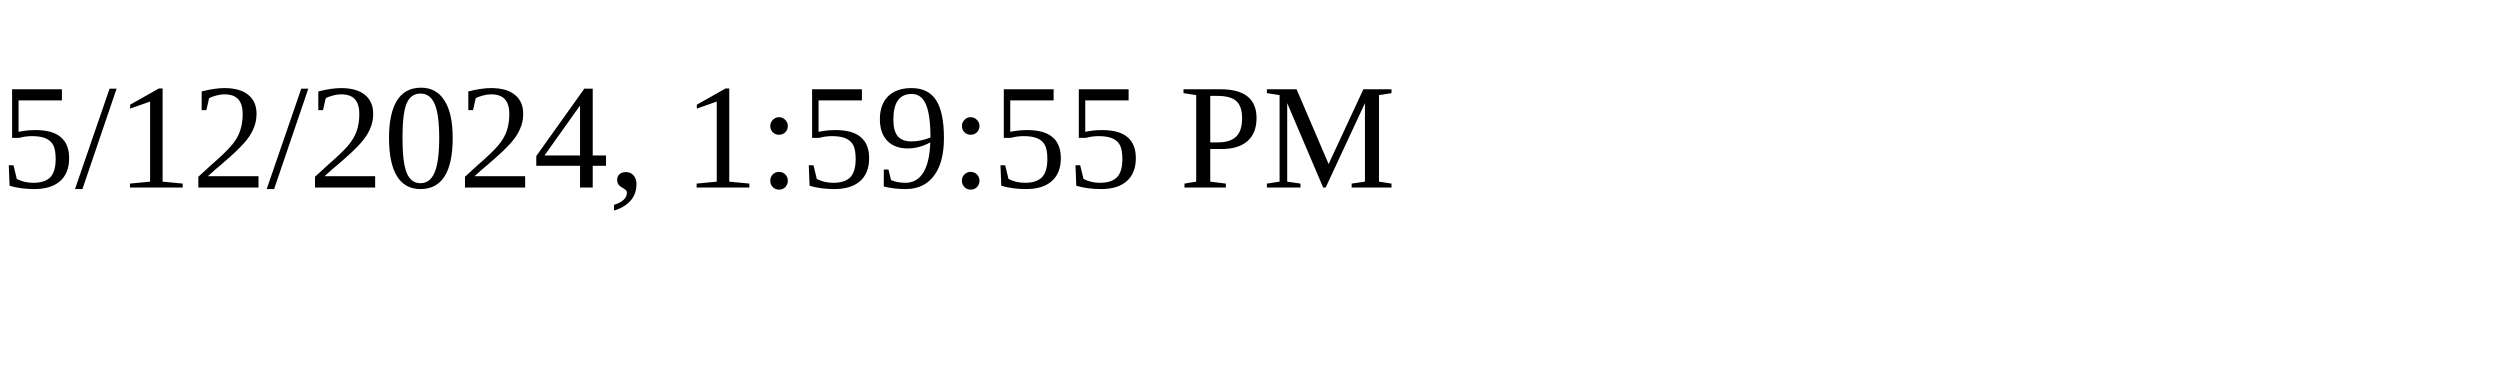
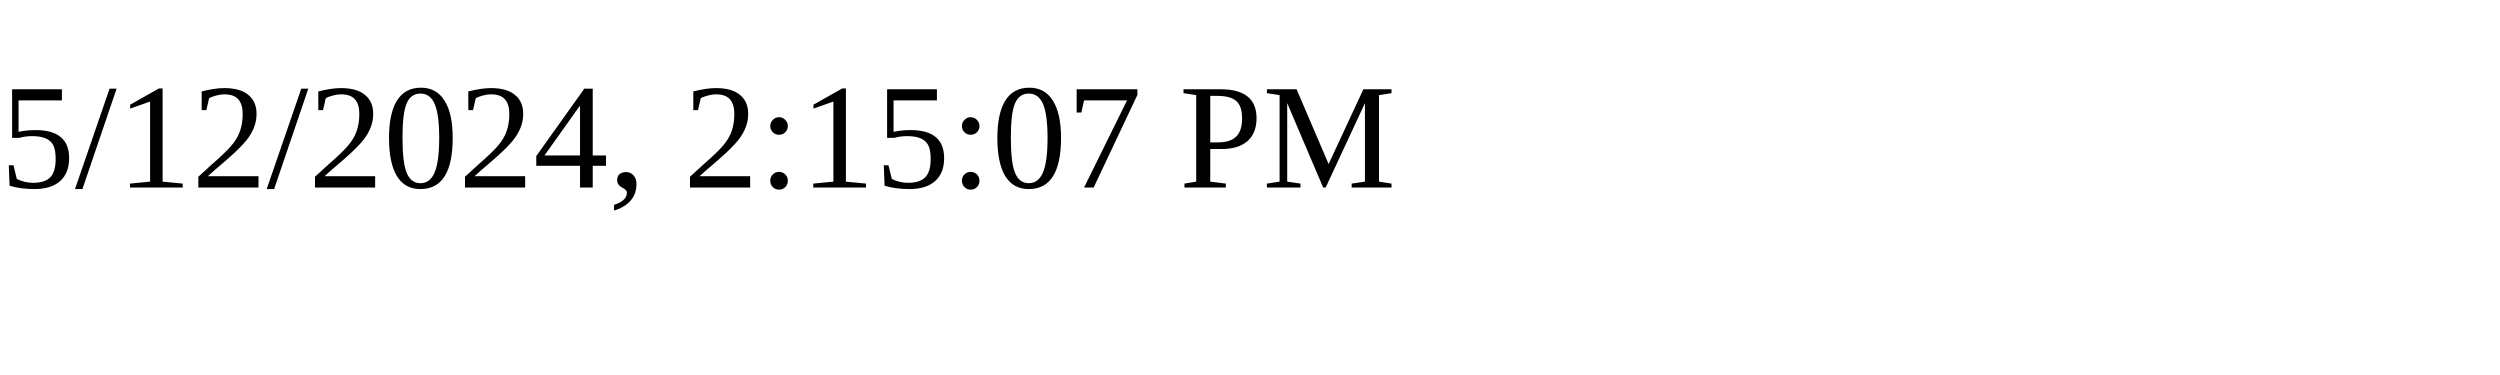
<svg xmlns="http://www.w3.org/2000/svg" height="30" width="200">
-   <text x="0" y="15">5/12/2024, 1:59:55 PM</text>
+   <text x="0" y="15">5/12/2024, 2:15:07 PM</text>
</svg>
